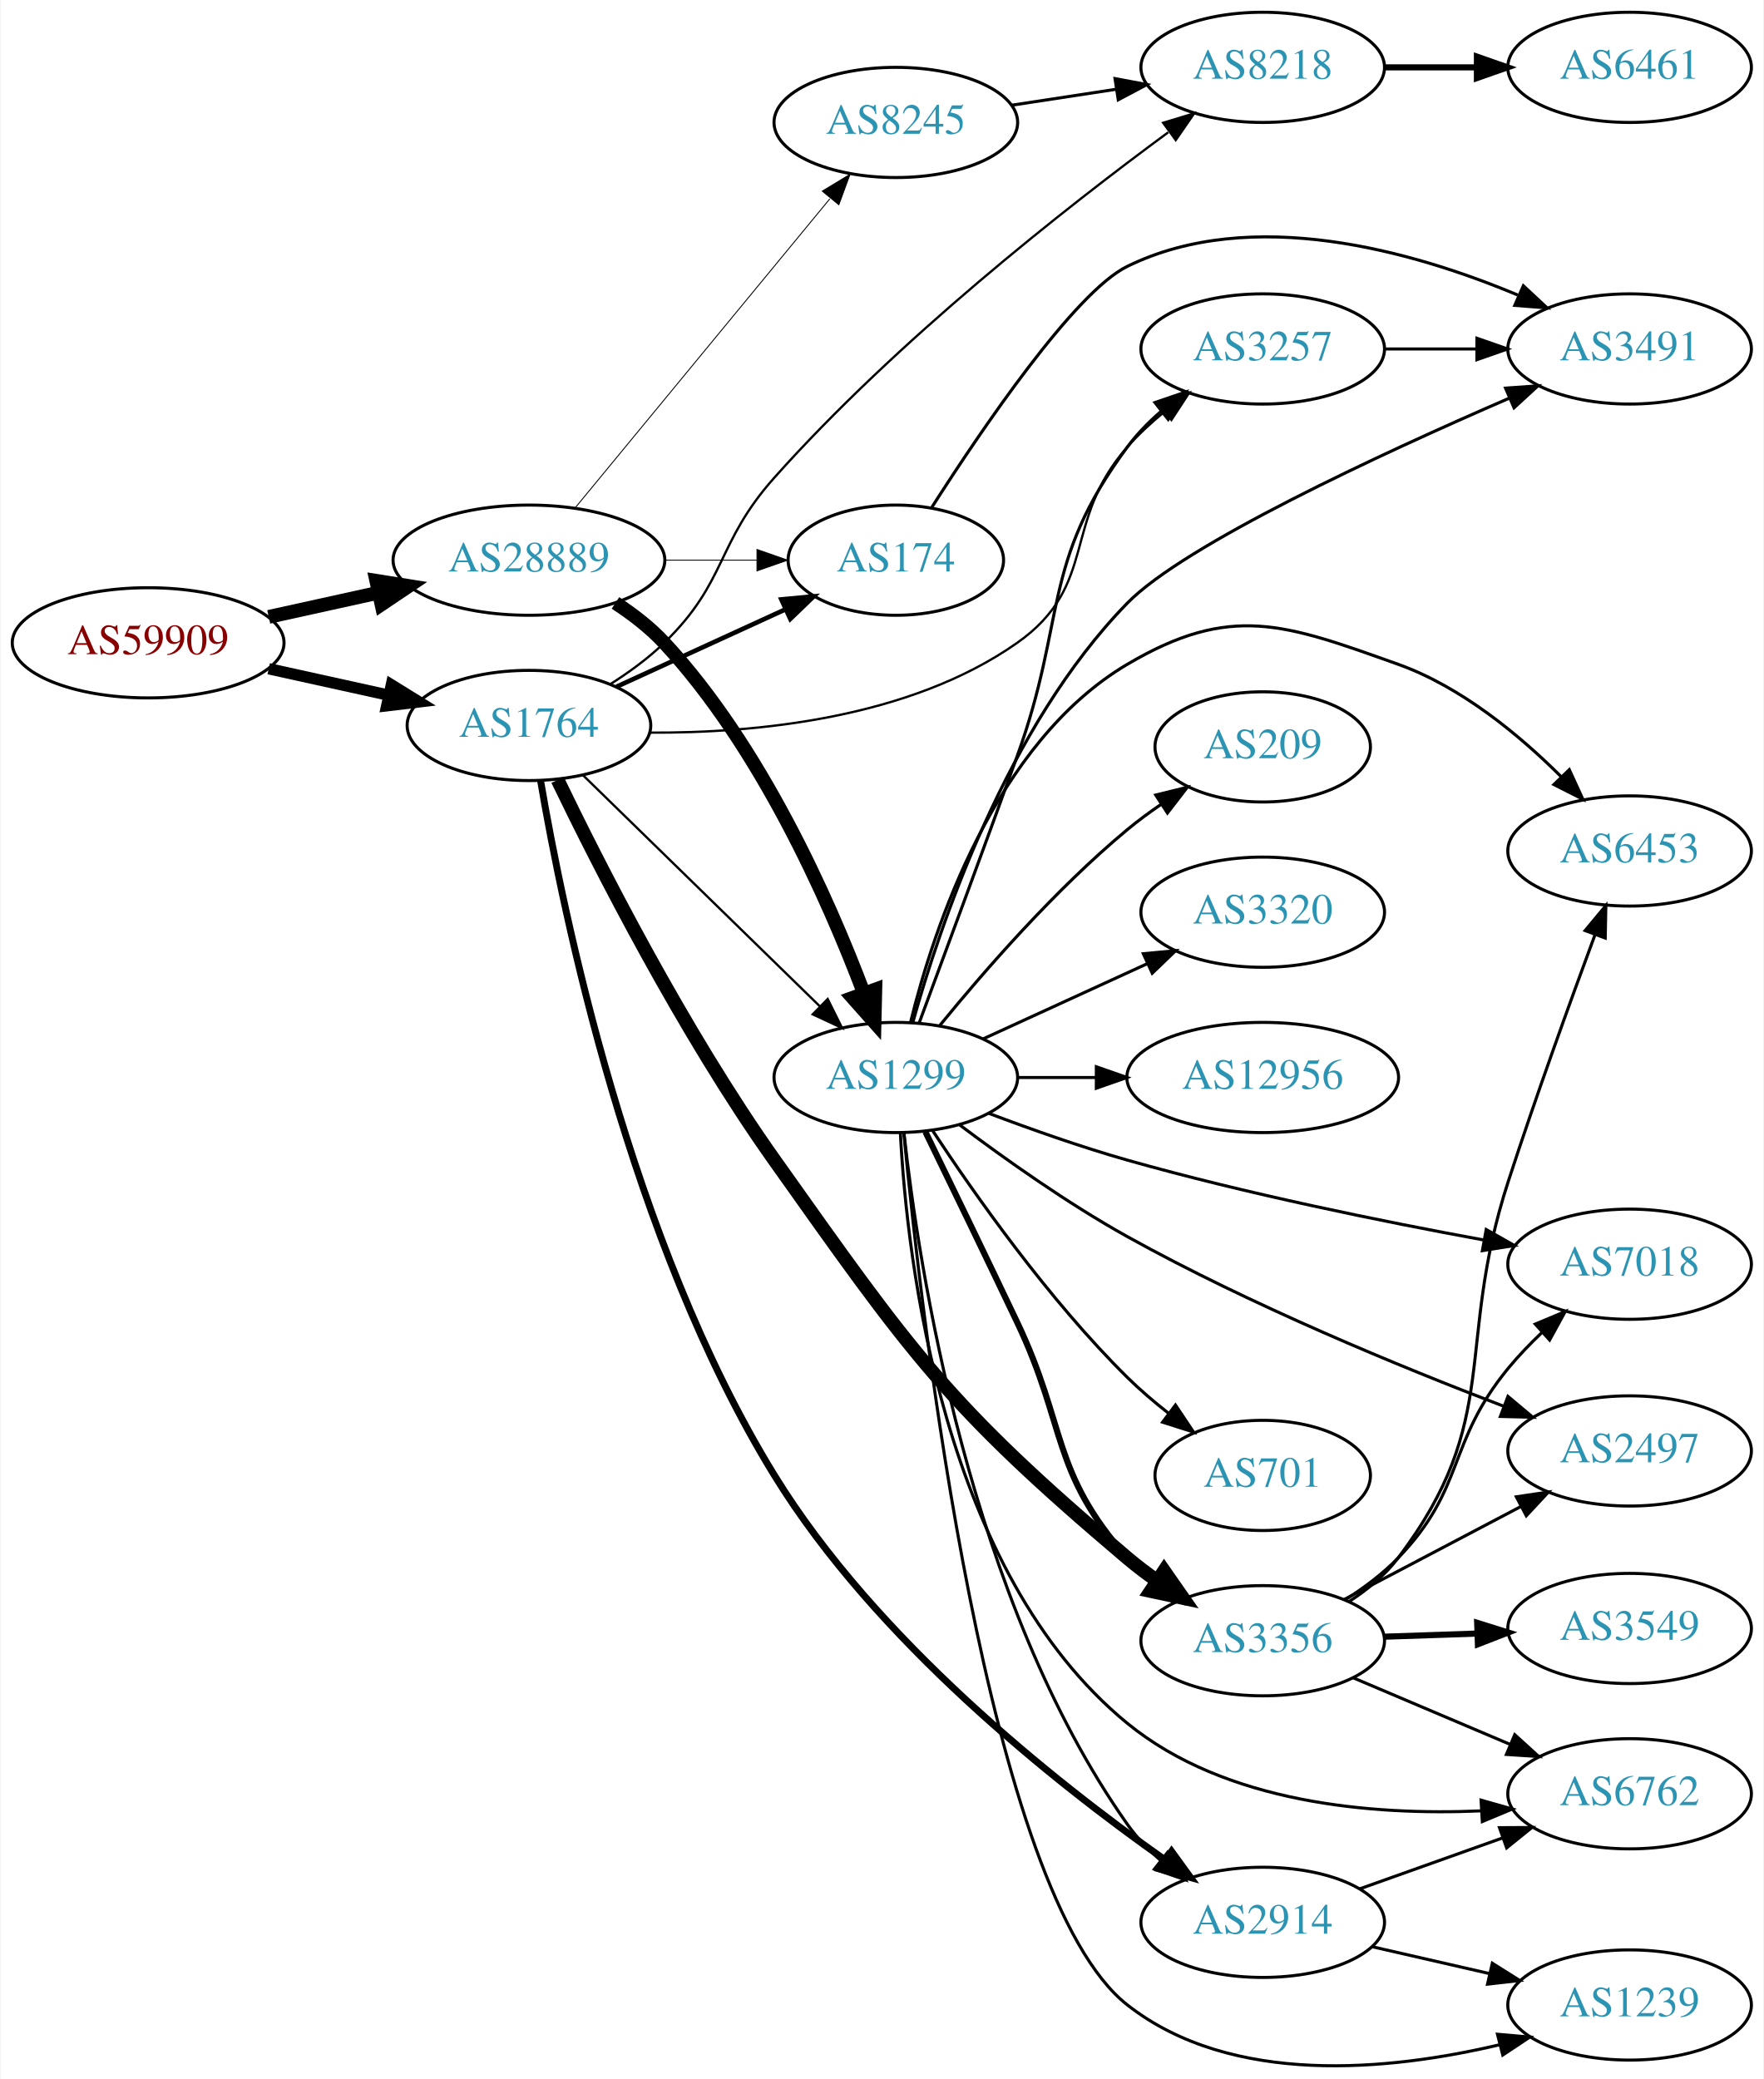
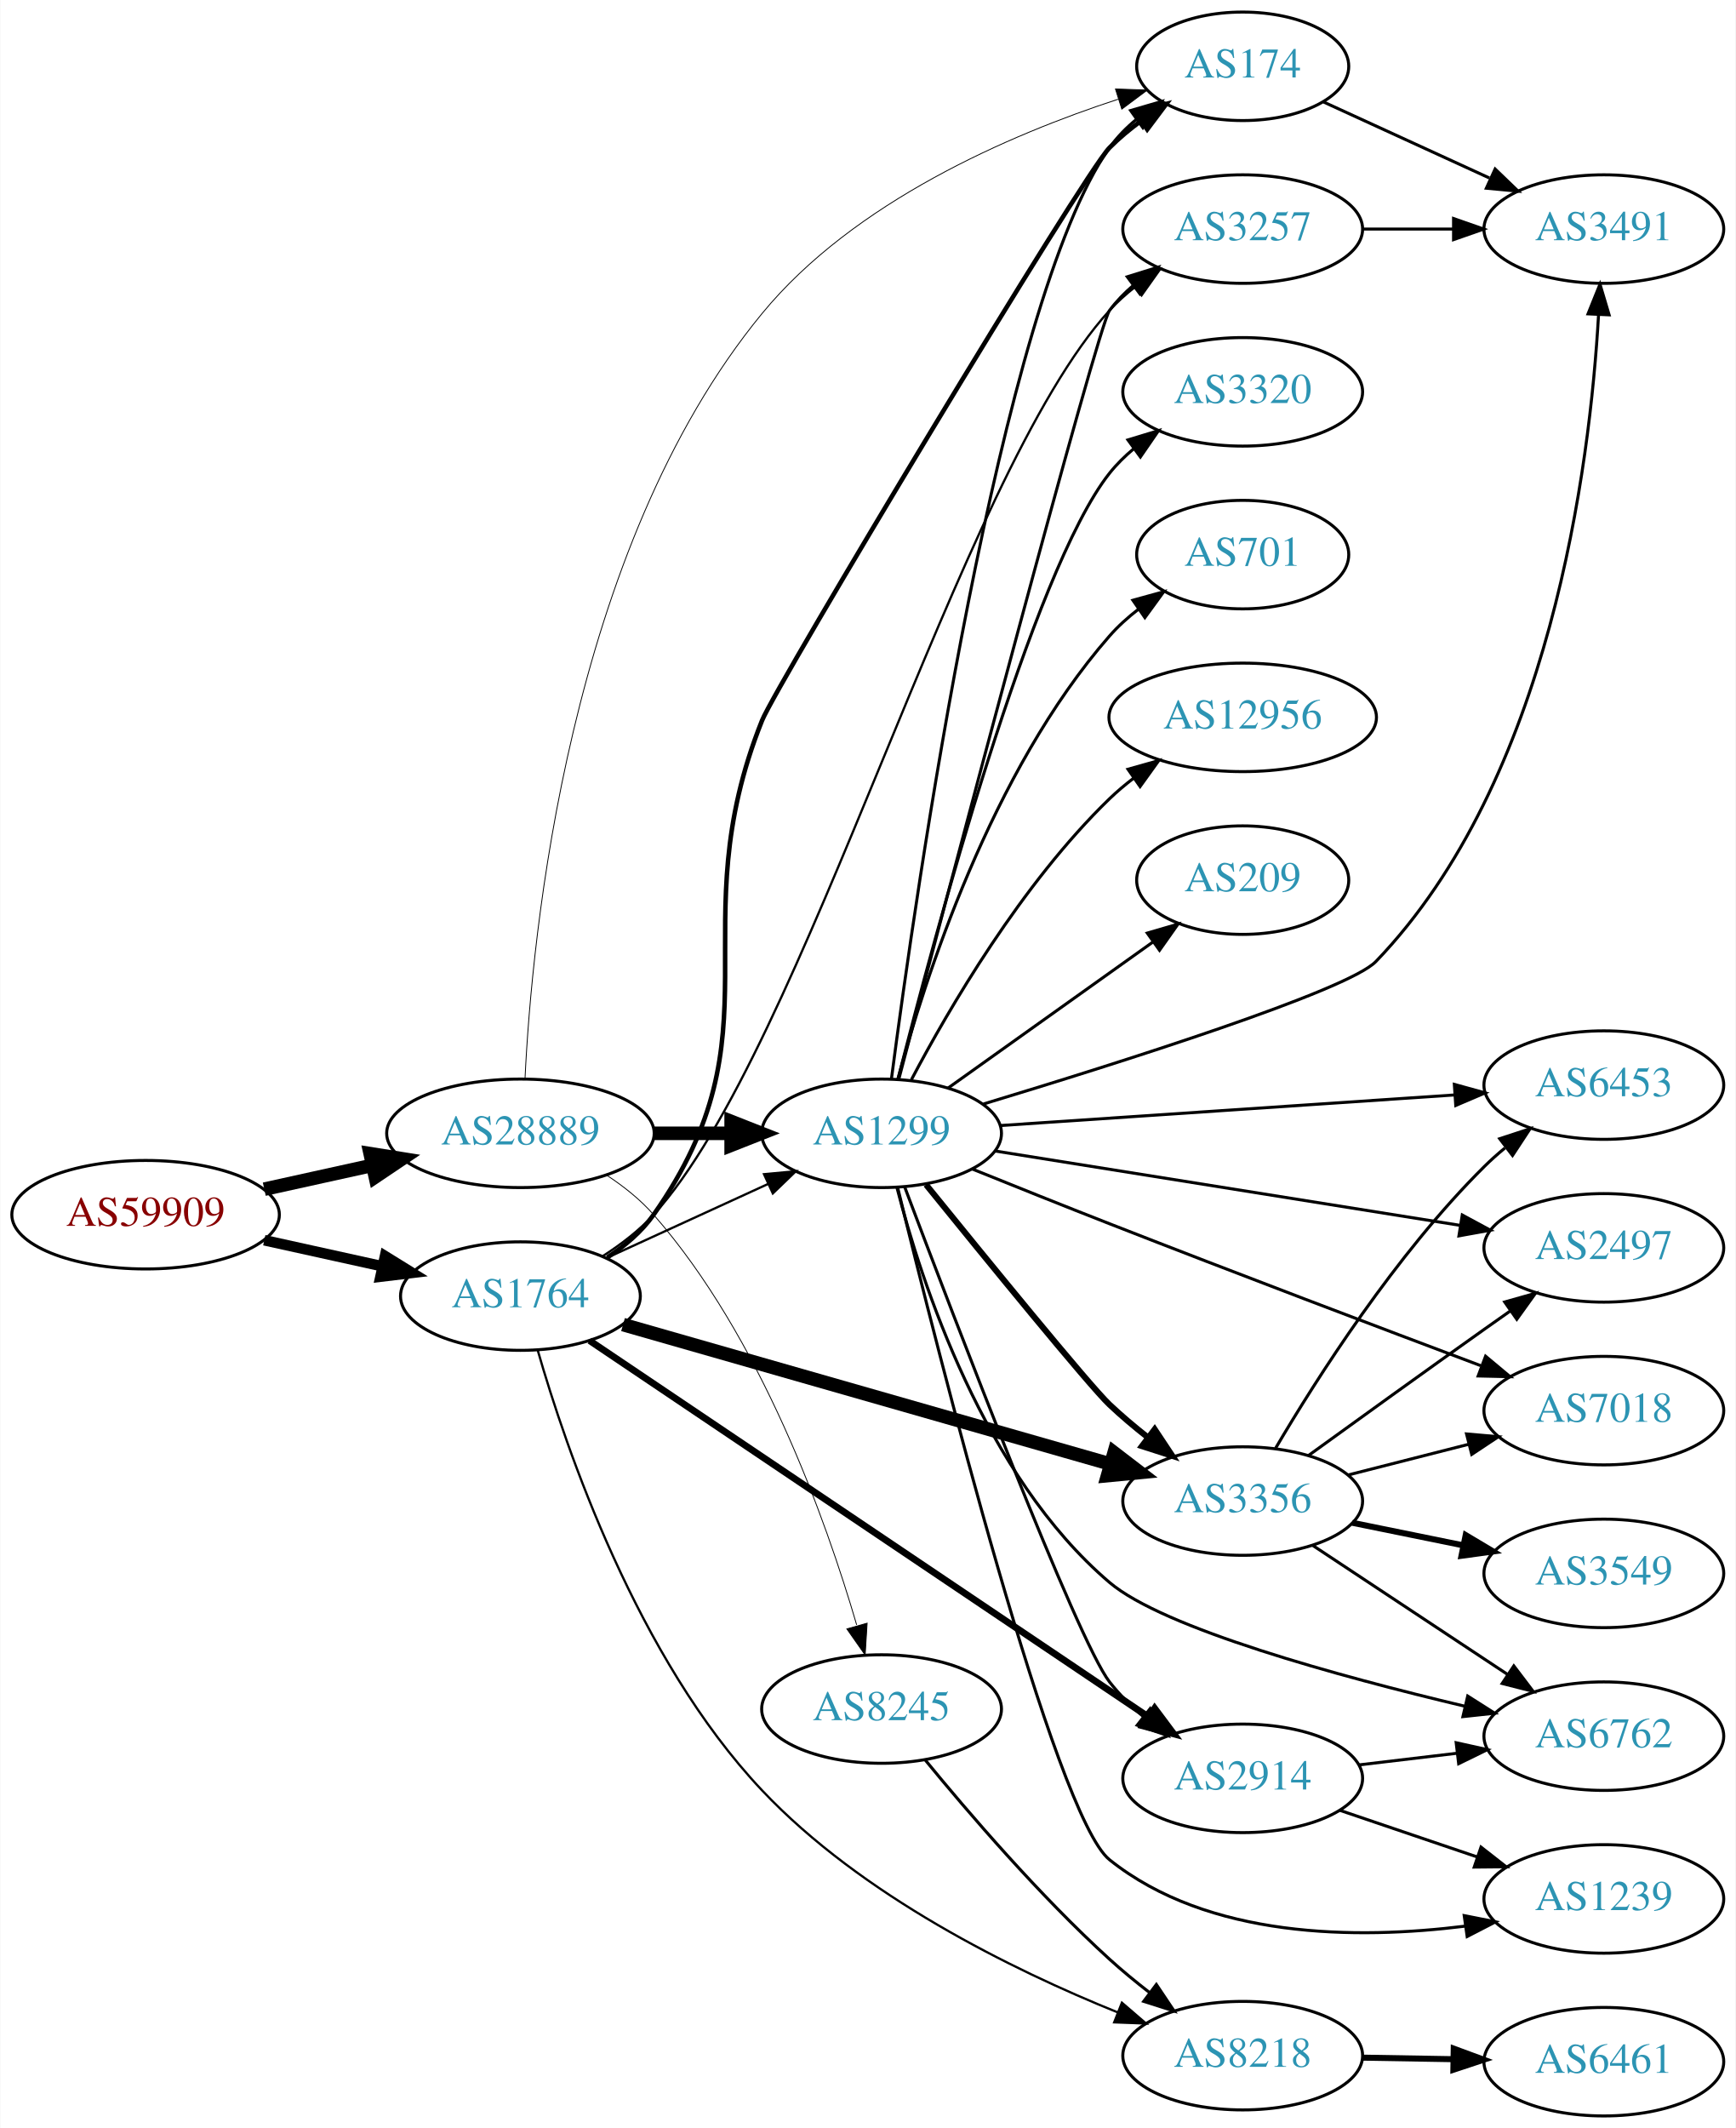
- <svg xmlns="http://www.w3.org/2000/svg" xmlns:xlink="http://www.w3.org/1999/xlink" width="576pt" height="679pt" viewBox="0.00 0.00 575.76 679.18">
-   <g id="graph0" class="graph" transform="scale(1 1) rotate(0) translate(4 675.182)">
-     <polygon fill="white" stroke="none" points="-4,4 -4,-675.182 571.762,-675.182 571.762,4 -4,4" />
+ <svg xmlns="http://www.w3.org/2000/svg" xmlns:xlink="http://www.w3.org/1999/xlink" width="576pt" height="706pt" viewBox="0.00 0.00 575.76 706.00">
+   <g id="graph0" class="graph" transform="scale(1 1) rotate(0) translate(4 702)">
+     <polygon fill="white" stroke="none" points="-4,4 -4,-702 571.762,-702 571.762,4 -4,4" />
    <g id="node1" class="node">
      <g id="a_node1">
        <a xlink:href="/asn/59909" xlink:title="AS59909 ~ Tele-Tec GmbH [AT]">
-           <ellipse fill="#ffffff" stroke="black" cx="44.196" cy="-465.182" rx="44.393" ry="18" />
-           <text text-anchor="middle" x="44.196" y="-461.482" font-family="Times,serif" font-size="14.00" fill="#880000">AS59909</text>
+           <ellipse fill="#ffffff" stroke="black" cx="44.196" cy="-299" rx="44.393" ry="18" />
+           <text text-anchor="middle" x="44.196" y="-295.3" font-family="Times,serif" font-size="14.00" fill="#880000">AS59909</text>
        </a>
      </g>
    </g>
    <g id="node2" class="node">
      <g id="a_node2">
        <a xlink:href="/asn/1764" xlink:title="AS1764 ~ NEXTLAYER-AS [AT]">
-           <ellipse fill="#ffffff" stroke="black" cx="168.588" cy="-438.182" rx="39.794" ry="18" />
-           <text text-anchor="middle" x="168.588" y="-434.482" font-family="Times,serif" font-size="14.00" fill="#2c94b3">AS1764</text>
+           <ellipse fill="#ffffff" stroke="black" cx="168.588" cy="-272" rx="39.794" ry="18" />
+           <text text-anchor="middle" x="168.588" y="-268.3" font-family="Times,serif" font-size="14.00" fill="#2c94b3">AS1764</text>
        </a>
      </g>
    </g>
    <g id="edge1" class="edge">
-       <path fill="none" stroke="black" stroke-width="3.706" d="M83.586,-456.713C95.977,-453.979 109.824,-450.925 122.644,-448.097" />
-       <polygon fill="black" stroke="black" stroke-width="3.706" points="123.648,-451.459 132.659,-445.887 122.14,-444.624 123.648,-451.459" />
+       <path fill="none" stroke="black" stroke-width="3.5" d="M83.586,-290.531C95.977,-287.798 109.824,-284.743 122.644,-281.915" />
+       <polygon fill="black" stroke="black" stroke-width="3.5" points="123.648,-285.278 132.659,-279.705 122.14,-278.442 123.648,-285.278" />
    </g>
    <g id="node3" class="node">
      <g id="a_node3">
        <a xlink:href="/asn/28889" xlink:title="AS28889 ~ LINZNET-AS [AT]">
-           <ellipse fill="#ffffff" stroke="black" cx="168.588" cy="-492.182" rx="44.393" ry="18" />
-           <text text-anchor="middle" x="168.588" y="-488.482" font-family="Times,serif" font-size="14.00" fill="#2c94b3">AS28889</text>
+           <ellipse fill="#ffffff" stroke="black" cx="168.588" cy="-326" rx="44.393" ry="18" />
+           <text text-anchor="middle" x="168.588" y="-322.3" font-family="Times,serif" font-size="14.00" fill="#2c94b3">AS28889</text>
        </a>
      </g>
    </g>
    <g id="edge2" class="edge">
-       <path fill="none" stroke="black" stroke-width="4.5" d="M83.586,-473.651C94.978,-476.164 107.6,-478.948 119.525,-481.579" />
-       <polygon fill="black" stroke="black" stroke-width="4.5" points="118.721,-485.434 129.335,-483.743 120.418,-477.744 118.721,-485.434" />
+       <path fill="none" stroke="black" stroke-width="4.5" d="M83.586,-307.469C94.978,-309.982 107.6,-312.767 119.525,-315.397" />
+       <polygon fill="black" stroke="black" stroke-width="4.5" points="118.721,-319.252 129.335,-317.561 120.418,-311.562 118.721,-319.252" />
    </g>
    <g id="node4" class="node">
      <g id="a_node4">
-         <a xlink:href="/asn/3356" xlink:title="AS3356 ~ Level 3 Parent, LLC [US]">
-           <ellipse fill="#ffffff" stroke="black" cx="408.273" cy="-139.182" rx="39.794" ry="18" />
-           <text text-anchor="middle" x="408.273" y="-135.482" font-family="Times,serif" font-size="14.00" fill="#2c94b3">AS3356</text>
+         <a xlink:href="/asn/174" xlink:title="AS174 ~ Cogent Communications [US]">
+           <ellipse fill="#ffffff" stroke="black" cx="408.273" cy="-680" rx="35.194" ry="18" />
+           <text text-anchor="middle" x="408.273" y="-676.3" font-family="Times,serif" font-size="14.00" fill="#2c94b3">AS174</text>
        </a>
      </g>
    </g>
    <g id="edge3" class="edge">
-       <path fill="none" stroke="black" stroke-width="4.5" d="M177.943,-420.404C191.266,-392.77 218.891,-338.31 248.784,-296.182 293.475,-233.2 305.109,-216.048 364.077,-166.182 367.106,-163.621 370.398,-161.129 373.77,-158.76" />
-       <polygon fill="black" stroke="black" stroke-width="4.5" points="376.056,-161.968 382.208,-153.156 371.7,-155.408 376.056,-161.968" />
+       <path fill="none" stroke="black" stroke-width="1.5" d="M197.432,-284.831C203.247,-288.654 208.809,-293.362 212.784,-299 255.786,-359.989 221.053,-393.72 248.784,-463 253.373,-474.463 355.405,-644.212 364.077,-653 367.238,-656.202 370.848,-659.198 374.604,-661.943" />
+       <polygon fill="black" stroke="black" stroke-width="1.5" points="372.689,-664.873 382.944,-667.535 376.587,-659.059 372.689,-664.873" />
    </g>
    <g id="node5" class="node">
      <g id="a_node5">
-         <a xlink:href="/asn/2914" xlink:title="AS2914 ~ NTT America, Inc. [US]">
-           <ellipse fill="#ffffff" stroke="black" cx="408.273" cy="-47.182" rx="39.794" ry="18" />
-           <text text-anchor="middle" x="408.273" y="-43.482" font-family="Times,serif" font-size="14.00" fill="#2c94b3">AS2914</text>
+         <a xlink:href="/asn/3356" xlink:title="AS3356 ~ Level 3 Parent, LLC [US]">
+           <ellipse fill="#ffffff" stroke="black" cx="408.273" cy="-204" rx="39.794" ry="18" />
+           <text text-anchor="middle" x="408.273" y="-200.3" font-family="Times,serif" font-size="14.00" fill="#2c94b3">AS3356</text>
        </a>
      </g>
    </g>
    <g id="edge4" class="edge">
-       <path fill="none" stroke="black" stroke-width="2.25" d="M172.407,-420.027C179.613,-377.628 201.562,-269.885 248.784,-193.182 281.872,-139.437 340.178,-93.123 376.096,-67.786" />
-       <polygon fill="black" stroke="black" stroke-width="2.25" points="378.496,-70.381 384.717,-61.805 374.505,-64.63 378.496,-70.381" />
+       <path fill="none" stroke="black" stroke-width="4.5" d="M202.637,-262.545C244.825,-250.475 317.897,-229.57 364.35,-216.28" />
+       <polygon fill="black" stroke="black" stroke-width="4.5" points="365.591,-220.02 374.123,-213.484 363.425,-212.449 365.591,-220.02" />
    </g>
    <g id="node6" class="node">
      <g id="a_node6">
-         <a xlink:href="/asn/3257" xlink:title="AS3257 ~ GTT [DE]">
-           <ellipse fill="#ffffff" stroke="black" cx="408.273" cy="-561.182" rx="39.794" ry="18" />
-           <text text-anchor="middle" x="408.273" y="-557.482" font-family="Times,serif" font-size="14.00" fill="#2c94b3">AS3257</text>
+         <a xlink:href="/asn/2914" xlink:title="AS2914 ~ NTT America, Inc. [US]">
+           <ellipse fill="#ffffff" stroke="black" cx="408.273" cy="-112" rx="39.794" ry="18" />
+           <text text-anchor="middle" x="408.273" y="-108.3" font-family="Times,serif" font-size="14.00" fill="#2c94b3">AS2914</text>
        </a>
      </g>
    </g>
    <g id="edge5" class="edge">
-       <path fill="none" stroke="black" stroke-width="0.75" d="M207.948,-435.839C242.392,-435.658 292.819,-440.351 328.077,-465.182 354.76,-483.973 342.489,-504.706 364.077,-529.182 367.614,-533.191 371.73,-537.008 375.99,-540.519" />
-       <polygon fill="black" stroke="black" stroke-width="0.75" points="374.182,-543.543 384.244,-546.861 378.447,-537.993 374.182,-543.543" />
+       <path fill="none" stroke="black" stroke-width="2.25" d="M191.523,-257.234C234.15,-228.54 328.245,-165.199 376.865,-132.47" />
+       <polygon fill="black" stroke="black" stroke-width="2.25" points="379.05,-135.218 385.392,-126.73 375.141,-129.411 379.05,-135.218" />
    </g>
    <g id="node7" class="node">
      <g id="a_node7">
-         <a xlink:href="/asn/8218" xlink:title="AS8218 ~ legacy Neotelecoms [FR]">
-           <ellipse fill="#ffffff" stroke="black" cx="408.273" cy="-653.182" rx="39.794" ry="18" />
-           <text text-anchor="middle" x="408.273" y="-649.482" font-family="Times,serif" font-size="14.00" fill="#2c94b3">AS8218</text>
+         <a xlink:href="/asn/1299" xlink:title="AS1299 ~ Telia Carrier [EU]">
+           <ellipse fill="#ffffff" stroke="black" cx="288.431" cy="-326" rx="39.794" ry="18" />
+           <text text-anchor="middle" x="288.431" y="-322.3" font-family="Times,serif" font-size="14.00" fill="#2c94b3">AS1299</text>
        </a>
      </g>
    </g>
    <g id="edge6" class="edge">
-       <path fill="none" stroke="black" stroke-width="0.75" d="M195.117,-451.644C201.28,-455.544 207.582,-460.13 212.784,-465.182 233.478,-485.276 229.582,-497.658 248.784,-519.182 288.75,-563.979 343.826,-607.224 377.416,-631.963" />
-       <polygon fill="black" stroke="black" stroke-width="0.75" points="375.739,-635.072 385.88,-638.14 379.865,-629.418 375.739,-635.072" />
+       <path fill="none" stroke="black" stroke-width="0.75" d="M197.217,-284.661C213.174,-291.973 233.445,-301.261 250.727,-309.181" />
+       <polygon fill="black" stroke="black" stroke-width="0.75" points="249.426,-312.435 259.975,-313.419 252.342,-306.071 249.426,-312.435" />
    </g>
    <g id="node8" class="node">
      <g id="a_node8">
-         <a xlink:href="/asn/1299" xlink:title="AS1299 ~ Telia Carrier [EU]">
-           <ellipse fill="#ffffff" stroke="black" cx="288.431" cy="-323.182" rx="39.794" ry="18" />
-           <text text-anchor="middle" x="288.431" y="-319.482" font-family="Times,serif" font-size="14.00" fill="#2c94b3">AS1299</text>
+         <a xlink:href="/asn/3257" xlink:title="AS3257 ~ GTT [DE]">
+           <ellipse fill="#ffffff" stroke="black" cx="408.273" cy="-626" rx="39.794" ry="18" />
+           <text text-anchor="middle" x="408.273" y="-622.3" font-family="Times,serif" font-size="14.00" fill="#2c94b3">AS3257</text>
        </a>
      </g>
    </g>
    <g id="edge7" class="edge">
-       <path fill="none" stroke="black" stroke-width="0.75" d="M186.222,-421.949C206.4,-402.258 240.563,-368.919 263.551,-346.486" />
-       <polygon fill="black" stroke="black" stroke-width="0.75" points="266.169,-348.821 270.881,-339.332 261.28,-343.811 266.169,-348.821" />
+       <path fill="none" stroke="black" stroke-width="0.75" d="M196.004,-285.327C202.009,-289.177 208.016,-293.774 212.784,-299 263.109,-354.156 313.753,-543.844 364.077,-599 366.611,-601.777 369.493,-604.375 372.54,-606.779" />
+       <polygon fill="black" stroke="black" stroke-width="0.75" points="370.675,-609.747 380.858,-612.673 374.722,-604.036 370.675,-609.747" />
    </g>
    <g id="node9" class="node">
      <g id="a_node9">
-         <a xlink:href="/asn/174" xlink:title="AS174 ~ Cogent Communications [US]">
-           <ellipse fill="#ffffff" stroke="black" cx="288.431" cy="-492.182" rx="35.194" ry="18" />
-           <text text-anchor="middle" x="288.431" y="-488.482" font-family="Times,serif" font-size="14.00" fill="#2c94b3">AS174</text>
+         <a xlink:href="/asn/8218" xlink:title="AS8218 ~ legacy Neotelecoms [FR]">
+           <ellipse fill="#ffffff" stroke="black" cx="408.273" cy="-20" rx="39.794" ry="18" />
+           <text text-anchor="middle" x="408.273" y="-16.3" font-family="Times,serif" font-size="14.00" fill="#2c94b3">AS8218</text>
        </a>
      </g>
    </g>
    <g id="edge8" class="edge">
-       <path fill="none" stroke="black" stroke-width="1.5" d="M197.217,-450.842C213.633,-458.365 234.615,-467.979 252.212,-476.043" />
-       <polygon fill="black" stroke="black" stroke-width="1.5" points="251.04,-479.356 261.589,-480.34 253.956,-472.992 251.04,-479.356" />
+       <path fill="none" stroke="black" stroke-width="0.75" d="M174.292,-254.141C183.641,-221.586 207.315,-151.902 248.784,-108 281.774,-73.075 331.772,-48.512 366.766,-34.371" />
+       <polygon fill="black" stroke="black" stroke-width="0.75" points="368.185,-37.574 376.212,-30.659 365.624,-31.059 368.185,-37.574" />
    </g>
    <g id="edge20" class="edge">
-       <path fill="none" stroke="black" stroke-width="4.5" d="M196.843,-478.215C202.548,-474.49 208.212,-470.109 212.784,-465.182 244.273,-431.249 266.34,-381.52 277.945,-350.811" />
-       <polygon fill="black" stroke="black" stroke-width="4.5" points="281.732,-351.92 281.478,-341.176 274.339,-349.209 281.732,-351.92" />
-     </g>
-     <g id="edge21" class="edge">
-       <path fill="none" stroke="black" stroke-width="0.3" d="M212.799,-492.182C222.647,-492.182 233.127,-492.182 243.024,-492.182" />
-       <polygon fill="black" stroke="black" stroke-width="0.3" points="243.076,-495.682 253.076,-492.182 243.076,-488.682 243.076,-495.682" />
+       <path fill="none" stroke="black" stroke-width="0.281" d="M170.106,-344.12C172.362,-391.308 184.422,-519.752 248.784,-598 279.275,-635.07 330.911,-657.304 366.929,-669.083" />
+       <polygon fill="black" stroke="black" stroke-width="0.281" points="366.053,-672.476 376.643,-672.131 368.149,-665.798 366.053,-672.476" />
+     </g>
+     <g id="edge19" class="edge">
+       <path fill="none" stroke="black" stroke-width="4.5" d="M212.799,-326C221.112,-326 229.875,-326 238.357,-326" />
+       <polygon fill="black" stroke="black" stroke-width="4.5" points="238.516,-329.938 248.516,-326 238.516,-322.063 238.516,-329.938" />
    </g>
    <g id="node18" class="node">
      <g id="a_node18">
        <a xlink:href="/asn/8245" xlink:title="AS8245 ~ Video-Broadcast GmbH [AT]">
-           <ellipse fill="#ffffff" stroke="black" cx="288.431" cy="-635.182" rx="39.794" ry="18" />
-           <text text-anchor="middle" x="288.431" y="-631.482" font-family="Times,serif" font-size="14.00" fill="#2c94b3">AS8245</text>
-         </a>
-       </g>
-     </g>
-     <g id="edge19" class="edge">
-       <path fill="none" stroke="black" stroke-width="0.3" d="M183.569,-509.147C204.211,-534.196 242.971,-581.231 266.86,-610.22" />
-       <polygon fill="black" stroke="black" stroke-width="0.3" points="264.407,-612.747 273.468,-618.238 269.81,-608.295 264.407,-612.747" />
+           <ellipse fill="#ffffff" stroke="black" cx="288.431" cy="-135" rx="39.794" ry="18" />
+           <text text-anchor="middle" x="288.431" y="-131.3" font-family="Times,serif" font-size="14.00" fill="#2c94b3">AS8245</text>
+         </a>
+       </g>
+     </g>
+     <g id="edge21" class="edge">
+       <path fill="none" stroke="black" stroke-width="0.281" d="M197.053,-312.223C202.747,-308.488 208.354,-304.055 212.784,-299 248.381,-258.385 269.915,-197.965 280.164,-162.923" />
+       <polygon fill="black" stroke="black" stroke-width="0.281" points="283.641,-163.487 282.986,-152.913 276.904,-161.588 283.641,-163.487" />
    </g>
    <g id="node10" class="node">
      <g id="a_node10">
-         <a xlink:href="/asn/6762" xlink:title="AS6762 ~ TELECOM ITALIA SPARKLE S.p.A. [IT]">
-           <ellipse fill="#ffffff" stroke="black" cx="528.116" cy="-89.182" rx="39.794" ry="18" />
-           <text text-anchor="middle" x="528.116" y="-85.482" font-family="Times,serif" font-size="14.00" fill="#2c94b3">AS6762</text>
-         </a>
-       </g>
-     </g>
-     <g id="edge13" class="edge">
-       <path fill="none" stroke="black" d="M437.8,-127.078C453.174,-120.555 472.35,-112.419 488.988,-105.359" />
-       <polygon fill="black" stroke="black" points="490.605,-108.475 498.444,-101.347 487.871,-102.031 490.605,-108.475" />
+         <a xlink:href="/asn/3491" xlink:title="AS3491 ~ PCCW Global, Inc. [US]">
+           <ellipse fill="#ffffff" stroke="black" cx="528.116" cy="-626" rx="39.794" ry="18" />
+           <text text-anchor="middle" x="528.116" y="-622.3" font-family="Times,serif" font-size="14.00" fill="#2c94b3">AS3491</text>
+         </a>
+       </g>
+     </g>
+     <g id="edge9" class="edge">
+       <path fill="none" stroke="black" d="M435.134,-668.149C451.255,-660.762 472.257,-651.138 490.123,-642.952" />
+       <polygon fill="black" stroke="black" points="492.041,-645.923 499.674,-638.575 489.125,-639.559 492.041,-645.923" />
+     </g>
+     <g id="node11" class="node">
+       <g id="a_node11">
+         <a xlink:href="/asn/6453" xlink:title="AS6453 ~ TATA COMMUNICATIONS (AMERICA) INC [US]">
+           <ellipse fill="#ffffff" stroke="black" cx="528.116" cy="-342" rx="39.794" ry="18" />
+           <text text-anchor="middle" x="528.116" y="-338.3" font-family="Times,serif" font-size="14.00" fill="#2c94b3">AS6453</text>
+         </a>
+       </g>
+     </g>
+     <g id="edge10" class="edge">
+       <path fill="none" stroke="black" d="M419.2,-221.551C432.832,-244.684 459.031,-285.852 488.469,-315 490.596,-317.106 492.903,-319.16 495.297,-321.136" />
+       <polygon fill="black" stroke="black" points="493.557,-324.212 503.626,-327.507 497.809,-318.652 493.557,-324.212" />
    </g>
    <g id="node12" class="node">
      <g id="a_node12">
-         <a xlink:href="/asn/3549" xlink:title="AS3549 ~ Level 3 Parent, LLC [US]">
-           <ellipse fill="#ffffff" stroke="black" cx="528.116" cy="-143.182" rx="39.794" ry="18" />
-           <text text-anchor="middle" x="528.116" y="-139.482" font-family="Times,serif" font-size="14.00" fill="#2c94b3">AS3549</text>
+         <a xlink:href="/asn/2497" xlink:title="AS2497 ~ Internet Initiative Japan Inc. [JP]">
+           <ellipse fill="#ffffff" stroke="black" cx="528.116" cy="-288" rx="39.794" ry="18" />
+           <text text-anchor="middle" x="528.116" y="-284.3" font-family="Times,serif" font-size="14.00" fill="#2c94b3">AS2497</text>
        </a>
      </g>
    </g>
    <g id="edge11" class="edge">
-       <path fill="none" stroke="black" stroke-width="2" d="M447.859,-140.492C457.626,-140.823 468.242,-141.183 478.437,-141.529" />
-       <polygon fill="black" stroke="black" stroke-width="2" points="478.33,-145.028 488.443,-141.869 478.568,-138.032 478.33,-145.028" />
+       <path fill="none" stroke="black" d="M430.059,-219.081C446,-230.618 468.571,-246.889 488.469,-261 491.292,-263.002 494.237,-265.079 497.186,-267.152" />
+       <polygon fill="black" stroke="black" points="495.214,-270.044 505.412,-272.916 499.231,-264.311 495.214,-270.044" />
    </g>
    <g id="node13" class="node">
      <g id="a_node13">
-         <a xlink:href="/asn/7018" xlink:title="AS7018 ~ AT&amp;T Services, Inc. [US]">
-           <ellipse fill="#ffffff" stroke="black" cx="528.116" cy="-262.182" rx="39.794" ry="18" />
-           <text text-anchor="middle" x="528.116" y="-258.482" font-family="Times,serif" font-size="14.00" fill="#2c94b3">AS7018</text>
+         <a xlink:href="/asn/3549" xlink:title="AS3549 ~ Level 3 Parent, LLC [US]">
+           <ellipse fill="#ffffff" stroke="black" cx="528.116" cy="-180" rx="39.794" ry="18" />
+           <text text-anchor="middle" x="528.116" y="-176.3" font-family="Times,serif" font-size="14.00" fill="#2c94b3">AS3549</text>
        </a>
      </g>
    </g>
    <g id="edge12" class="edge">
-       <path fill="none" stroke="black" d="M435.473,-152.711C441.485,-156.555 447.549,-161.098 452.469,-166.182 474.631,-189.077 468.244,-203.56 488.469,-228.182 491.788,-232.221 495.608,-236.19 499.526,-239.91" />
-       <polygon fill="black" stroke="black" points="497.305,-242.619 507.079,-246.708 501.988,-237.417 497.305,-242.619" />
+       <path fill="none" stroke="black" stroke-width="2" d="M444.63,-196.799C456.176,-194.448 469.168,-191.802 481.366,-189.317" />
+       <polygon fill="black" stroke="black" stroke-width="2" points="482.277,-192.704 491.377,-187.279 480.88,-185.845 482.277,-192.704" />
    </g>
    <g id="node14" class="node">
      <g id="a_node14">
-         <a xlink:href="/asn/2497" xlink:title="AS2497 ~ Internet Initiative Japan Inc. [JP]">
-           <ellipse fill="#ffffff" stroke="black" cx="528.116" cy="-201.182" rx="39.794" ry="18" />
-           <text text-anchor="middle" x="528.116" y="-197.482" font-family="Times,serif" font-size="14.00" fill="#2c94b3">AS2497</text>
-         </a>
-       </g>
-     </g>
-     <g id="edge14" class="edge">
-       <path fill="none" stroke="black" d="M434.843,-152.635C451.753,-161.531 474.126,-173.303 492.607,-183.026" />
-       <polygon fill="black" stroke="black" points="491.116,-186.196 501.596,-187.755 494.376,-180.001 491.116,-186.196" />
+         <a xlink:href="/asn/6762" xlink:title="AS6762 ~ TELECOM ITALIA SPARKLE S.p.A. [IT]">
+           <ellipse fill="#ffffff" stroke="black" cx="528.116" cy="-126" rx="39.794" ry="18" />
+           <text text-anchor="middle" x="528.116" y="-122.3" font-family="Times,serif" font-size="14.00" fill="#2c94b3">AS6762</text>
+         </a>
+       </g>
+     </g>
+     <g id="edge13" class="edge">
+       <path fill="none" stroke="black" d="M431.439,-189.329C449.675,-177.258 475.733,-160.011 496.05,-146.562" />
+       <polygon fill="black" stroke="black" points="498.242,-149.309 504.649,-140.871 494.379,-143.472 498.242,-149.309" />
    </g>
    <g id="node15" class="node">
      <g id="a_node15">
-         <a xlink:href="/asn/6453" xlink:title="AS6453 ~ TATA COMMUNICATIONS (AMERICA) INC [US]">
-           <ellipse fill="#ffffff" stroke="black" cx="528.116" cy="-397.182" rx="39.794" ry="18" />
-           <text text-anchor="middle" x="528.116" y="-393.482" font-family="Times,serif" font-size="14.00" fill="#2c94b3">AS6453</text>
-         </a>
-       </g>
+         <a xlink:href="/asn/7018" xlink:title="AS7018 ~ AT&amp;T Services, Inc. [US]">
+           <ellipse fill="#ffffff" stroke="black" cx="528.116" cy="-234" rx="39.794" ry="18" />
+           <text text-anchor="middle" x="528.116" y="-230.3" font-family="Times,serif" font-size="14.00" fill="#2c94b3">AS7018</text>
+         </a>
+       </g>
+     </g>
+     <g id="edge14" class="edge">
+       <path fill="none" stroke="black" d="M443.358,-212.677C455.817,-215.849 470.089,-219.482 483.279,-222.84" />
+       <polygon fill="black" stroke="black" points="482.553,-226.267 493.108,-225.342 484.28,-219.483 482.553,-226.267" />
    </g>
    <g id="edge15" class="edge">
-       <path fill="none" stroke="black" d="M436.392,-151.924C442.376,-155.791 448.196,-160.543 452.469,-166.182 486.87,-211.58 470.866,-235.01 488.469,-289.182 497.448,-316.813 508.745,-348.027 516.801,-369.766" />
-       <polygon fill="black" stroke="black" points="513.593,-371.18 520.363,-379.33 520.153,-368.737 513.593,-371.18" />
-     </g>
-     <g id="edge9" class="edge">
-       <path fill="none" stroke="black" d="M439.927,-58.107C454.137,-63.171 471.22,-69.26 486.486,-74.701" />
-       <polygon fill="black" stroke="black" points="485.611,-78.105 496.206,-78.165 487.961,-71.511 485.611,-78.105" />
-     </g>
-     <g id="node11" class="node">
-       <g id="a_node11">
-         <a xlink:href="/asn/1239" xlink:title="AS1239 ~ Sprint [US]">
-           <ellipse fill="#ffffff" stroke="black" cx="528.116" cy="-20.182" rx="39.794" ry="18" />
-           <text text-anchor="middle" x="528.116" y="-16.482" font-family="Times,serif" font-size="14.00" fill="#2c94b3">AS1239</text>
-         </a>
-       </g>
-     </g>
-     <g id="edge10" class="edge">
-       <path fill="none" stroke="black" d="M443.993,-39.227C455.993,-36.477 469.613,-33.357 482.306,-30.449" />
-       <polygon fill="black" stroke="black" points="483.272,-33.818 492.238,-28.173 481.708,-26.995 483.272,-33.818" />
+       <path fill="none" stroke="black" d="M446.883,-116.468C457.195,-117.693 468.512,-119.038 479.312,-120.321" />
+       <polygon fill="black" stroke="black" points="479.116,-123.822 489.459,-121.526 479.942,-116.871 479.116,-123.822" />
    </g>
    <g id="node16" class="node">
      <g id="a_node16">
-         <a xlink:href="/asn/3491" xlink:title="AS3491 ~ PCCW Global, Inc. [US]">
-           <ellipse fill="#ffffff" stroke="black" cx="528.116" cy="-561.182" rx="39.794" ry="18" />
-           <text text-anchor="middle" x="528.116" y="-557.482" font-family="Times,serif" font-size="14.00" fill="#2c94b3">AS3491</text>
+         <a xlink:href="/asn/1239" xlink:title="AS1239 ~ Sprint [US]">
+           <ellipse fill="#ffffff" stroke="black" cx="528.116" cy="-72" rx="39.794" ry="18" />
+           <text text-anchor="middle" x="528.116" y="-68.3" font-family="Times,serif" font-size="14.00" fill="#2c94b3">AS1239</text>
        </a>
      </g>
    </g>
    <g id="edge16" class="edge">
-       <path fill="none" stroke="black" d="M448.186,-561.182C457.739,-561.182 468.089,-561.182 478.052,-561.182" />
-       <polygon fill="black" stroke="black" points="478.244,-564.682 488.244,-561.182 478.244,-557.682 478.244,-564.682" />
+       <path fill="none" stroke="black" d="M440.544,-101.386C454.527,-96.639 471.198,-90.981 486.16,-85.902" />
+       <polygon fill="black" stroke="black" points="487.355,-89.192 495.7,-82.664 485.105,-82.564 487.355,-89.192" />
+     </g>
+     <g id="edge29" class="edge">
+       <path fill="none" stroke="black" d="M291.714,-344.124C299.674,-405.103 327.708,-601.872 364.077,-653 366.557,-656.486 369.642,-659.619 373.015,-662.407" />
+       <polygon fill="black" stroke="black" points="371.086,-665.331 381.259,-668.293 375.154,-659.634 371.086,-665.331" />
+     </g>
+     <g id="edge24" class="edge">
+       <path fill="none" stroke="black" stroke-width="2" d="M303.18,-308.978C322.853,-284.69 357.406,-242.315 364.077,-236 367.96,-232.325 372.267,-228.692 376.616,-225.267" />
+       <polygon fill="black" stroke="black" stroke-width="2" points="379.063,-227.804 384.926,-218.98 374.84,-222.222 379.063,-227.804" />
+     </g>
+     <g id="edge23" class="edge">
+       <path fill="none" stroke="black" d="M296.095,-308.224C312.331,-265.156 353.382,-157.747 364.077,-144 367.29,-139.87 371.168,-136.015 375.264,-132.511" />
+       <polygon fill="black" stroke="black" points="377.576,-135.147 383.296,-126.229 373.263,-129.633 377.576,-135.147" />
+     </g>
+     <g id="edge27" class="edge">
+       <path fill="none" stroke="black" d="M294.148,-343.938C309.931,-403.866 360.128,-593.69 364.077,-599 366.32,-602.016 369.009,-604.774 371.934,-607.278" />
+       <polygon fill="black" stroke="black" points="369.964,-610.174 380.083,-613.312 374.129,-604.548 369.964,-610.174" />
+     </g>
+     <g id="edge34" class="edge">
+       <path fill="none" stroke="black" d="M322.282,-335.744C367.161,-349.316 443.165,-373.332 452.469,-383 510.491,-443.286 523.514,-547.555 526.366,-597.596" />
+       <polygon fill="black" stroke="black" points="522.875,-597.873 526.843,-607.697 529.867,-597.543 522.875,-597.873" />
+     </g>
+     <g id="edge26" class="edge">
+       <path fill="none" stroke="black" d="M327.883,-328.588C368.961,-331.354 434.161,-335.743 478.706,-338.741" />
+       <polygon fill="black" stroke="black" points="478.506,-342.236 488.719,-339.415 478.976,-335.251 478.506,-342.236" />
+     </g>
+     <g id="edge33" class="edge">
+       <path fill="none" stroke="black" d="M326.048,-320.146C367.486,-313.521 435.083,-302.714 480.317,-295.482" />
+       <polygon fill="black" stroke="black" points="481.135,-298.896 490.457,-293.861 480.03,-291.984 481.135,-298.896" />
+     </g>
+     <g id="edge25" class="edge">
+       <path fill="none" stroke="black" d="M293.534,-308.004C301.586,-276.757 322.422,-212.427 364.077,-177 381.974,-161.779 440.167,-145.864 481.923,-135.944" />
+       <polygon fill="black" stroke="black" points="482.943,-139.3 491.885,-133.616 481.351,-132.483 482.943,-139.3" />
+     </g>
+     <g id="edge36" class="edge">
+       <path fill="none" stroke="black" d="M318.449,-314.191C332.247,-308.613 348.988,-301.9 364.077,-296 405.994,-279.609 454.193,-261.352 487.252,-248.921" />
+       <polygon fill="black" stroke="black" points="488.871,-252.052 497.002,-245.259 486.41,-245.499 488.871,-252.052" />
+     </g>
+     <g id="edge30" class="edge">
+       <path fill="none" stroke="black" d="M293.774,-307.997C306.841,-254.528 345.996,-99.473 364.077,-85 396.864,-58.757 446.186,-58.498 481.993,-62.958" />
+       <polygon fill="black" stroke="black" points="481.781,-66.463 492.173,-64.397 482.761,-59.532 481.781,-66.463" />
+     </g>
+     <g id="node19" class="node">
+       <g id="a_node19">
+         <a xlink:href="/asn/3320" xlink:title="AS3320 ~ DTAG [DE]">
+           <ellipse fill="#ffffff" stroke="black" cx="408.273" cy="-572" rx="39.794" ry="18" />
+           <text text-anchor="middle" x="408.273" y="-568.3" font-family="Times,serif" font-size="14.00" fill="#2c94b3">AS3320</text>
+         </a>
+       </g>
+     </g>
+     <g id="edge28" class="edge">
+       <path fill="none" stroke="black" d="M293.92,-344.089C305.702,-390.528 338.374,-512.579 364.077,-545 366.412,-547.945 369.163,-550.657 372.126,-553.131" />
+       <polygon fill="black" stroke="black" points="370.189,-556.051 380.328,-559.124 374.318,-550.398 370.189,-556.051" />
+     </g>
+     <g id="node20" class="node">
+       <g id="a_node20">
+         <a xlink:href="/asn/701" xlink:title="AS701 ~ UUNET [US]">
+           <ellipse fill="#ffffff" stroke="black" cx="408.273" cy="-518" rx="35.194" ry="18" />
+           <text text-anchor="middle" x="408.273" y="-514.3" font-family="Times,serif" font-size="14.00" fill="#2c94b3">AS701</text>
+         </a>
+       </g>
+     </g>
+     <g id="edge31" class="edge">
+       <path fill="none" stroke="black" d="M293.847,-344.022C302.567,-376.559 324.651,-445.912 364.077,-491 366.893,-494.221 370.188,-497.188 373.679,-499.883" />
+       <polygon fill="black" stroke="black" points="371.833,-502.862 382.05,-505.668 375.813,-497.104 371.833,-502.862" />
+     </g>
+     <g id="node21" class="node">
+       <g id="a_node21">
+         <a xlink:href="/asn/12956" xlink:title="AS12956 ~ TELXIUS [ES]">
+           <ellipse fill="#ffffff" stroke="black" cx="408.273" cy="-464" rx="44.393" ry="18" />
+           <text text-anchor="middle" x="408.273" y="-460.3" font-family="Times,serif" font-size="14.00" fill="#2c94b3">AS12956</text>
+         </a>
+       </g>
+     </g>
+     <g id="edge32" class="edge">
+       <path fill="none" stroke="black" d="M298.347,-343.82C310.709,-367.251 334.865,-408.747 364.077,-437 366.568,-439.409 369.309,-441.714 372.165,-443.889" />
+       <polygon fill="black" stroke="black" points="370.204,-446.789 380.404,-449.656 374.218,-441.054 370.204,-446.789" />
+     </g>
+     <g id="node22" class="node">
+       <g id="a_node22">
+         <a xlink:href="/asn/209" xlink:title="AS209 ~ CenturyLink Communications, LLC [US]">
+           <ellipse fill="#ffffff" stroke="black" cx="408.273" cy="-410" rx="35.194" ry="18" />
+           <text text-anchor="middle" x="408.273" y="-406.3" font-family="Times,serif" font-size="14.00" fill="#2c94b3">AS209</text>
+         </a>
+       </g>
+     </g>
+     <g id="edge35" class="edge">
+       <path fill="none" stroke="black" d="M310.499,-341.018C329.467,-354.539 357.513,-374.53 378.535,-389.515" />
+       <polygon fill="black" stroke="black" points="376.608,-392.439 386.783,-395.394 380.671,-386.739 376.608,-392.439" />
+     </g>
+     <g id="edge17" class="edge">
+       <path fill="none" stroke="black" d="M448.186,-626C457.739,-626 468.089,-626 478.052,-626" />
+       <polygon fill="black" stroke="black" points="478.244,-629.5 488.244,-626 478.244,-622.5 478.244,-629.5" />
    </g>
    <g id="node17" class="node">
      <g id="a_node17">
        <a xlink:href="/asn/6461" xlink:title="AS6461 ~ Zayo Bandwidth [US]">
-           <ellipse fill="#ffffff" stroke="black" cx="528.116" cy="-653.182" rx="39.794" ry="18" />
-           <text text-anchor="middle" x="528.116" y="-649.482" font-family="Times,serif" font-size="14.00" fill="#2c94b3">AS6461</text>
-         </a>
-       </g>
-     </g>
-     <g id="edge17" class="edge">
-       <path fill="none" stroke="black" stroke-width="2" d="M448.186,-653.182C457.739,-653.182 468.089,-653.182 478.052,-653.182" />
-       <polygon fill="black" stroke="black" stroke-width="2" points="478.244,-656.682 488.244,-653.182 478.244,-649.682 478.244,-656.682" />
-     </g>
-     <g id="edge27" class="edge">
-       <path fill="none" stroke="black" stroke-width="2" d="M298.091,-305.419C305.966,-289.228 317.881,-264.636 328.077,-243.182 344.294,-209.062 339.033,-194.465 364.077,-166.182 366.569,-163.368 369.424,-160.744 372.453,-158.325" />
-       <polygon fill="black" stroke="black" stroke-width="2" points="374.638,-161.065 380.747,-152.409 370.573,-155.367 374.638,-161.065" />
-     </g>
-     <g id="edge26" class="edge">
-       <path fill="none" stroke="black" d="M291.102,-304.948C295.819,-261.934 312.445,-152.268 364.077,-79.182 367.096,-74.908 370.865,-70.972 374.909,-67.43" />
-       <polygon fill="black" stroke="black" points="377.223,-70.063 382.904,-61.12 372.886,-64.568 377.223,-70.063" />
-     </g>
-     <g id="edge35" class="edge">
-       <path fill="none" stroke="black" d="M296.051,-340.997C303.792,-361.868 316.963,-397.499 328.077,-428.182 344.308,-472.988 335.702,-490.895 364.077,-529.182 367.193,-533.385 371.015,-537.283 375.086,-540.806" />
-       <polygon fill="black" stroke="black" points="373.073,-543.676 383.098,-547.103 377.399,-538.172 373.073,-543.676" />
-     </g>
-     <g id="edge29" class="edge">
-       <path fill="none" stroke="black" d="M289.915,-304.995C292.08,-263.501 303.616,-161.622 364.077,-112.182 396.101,-85.995 444.019,-82.065 479.628,-83.596" />
-       <polygon fill="black" stroke="black" points="479.598,-87.101 489.787,-84.194 480.009,-80.113 479.598,-87.101" />
-     </g>
-     <g id="edge32" class="edge">
-       <path fill="none" stroke="black" d="M291.034,-305.119C296.742,-245.405 318.234,-56.102 364.077,-20.182 398.19,6.547 449.816,1.304 485.805,-7.228" />
-       <polygon fill="black" stroke="black" points="484.959,-10.624 495.514,-9.698 486.685,-3.84 484.959,-10.624" />
-     </g>
-     <g id="edge23" class="edge">
-       <path fill="none" stroke="black" d="M318.902,-311.432C332.507,-306.291 348.963,-300.468 364.077,-296.182 402.733,-285.22 447.462,-276.14 480.281,-270.13" />
-       <polygon fill="black" stroke="black" points="481.275,-273.507 490.495,-268.288 480.033,-266.618 481.275,-273.507" />
-     </g>
-     <g id="edge31" class="edge">
-       <path fill="none" stroke="black" d="M309.302,-307.675C323.942,-296.671 344.609,-281.995 364.077,-271.182 404.395,-248.788 453.32,-228.645 486.994,-215.78" />
-       <polygon fill="black" stroke="black" points="488.381,-218.997 496.497,-212.187 485.906,-212.449 488.381,-218.997" />
-     </g>
-     <g id="edge25" class="edge">
-       <path fill="none" stroke="black" d="M293.253,-341.283C300.78,-371.788 320.708,-432.605 364.077,-458.182 397.916,-478.138 415.467,-471.378 452.469,-458.182 473.086,-450.83 492.119,-435.069 505.806,-421.411" />
-       <polygon fill="black" stroke="black" points="508.424,-423.738 512.837,-414.106 503.381,-418.884 508.424,-423.738" />
-     </g>
-     <g id="edge28" class="edge">
-       <path fill="none" stroke="black" d="M293.982,-341.183C302.729,-372.575 324.604,-437.827 364.077,-478.182 382.673,-497.193 446.702,-526.847 488.769,-545.085" />
-       <polygon fill="black" stroke="black" points="487.599,-548.392 498.168,-549.129 490.365,-541.962 487.599,-548.392" />
-     </g>
-     <g id="node19" class="node">
-       <g id="a_node19">
-         <a xlink:href="/asn/3320" xlink:title="AS3320 ~ DTAG [DE]">
-           <ellipse fill="#ffffff" stroke="black" cx="408.273" cy="-377.182" rx="39.794" ry="18" />
-           <text text-anchor="middle" x="408.273" y="-373.482" font-family="Times,serif" font-size="14.00" fill="#2c94b3">AS3320</text>
-         </a>
-       </g>
-     </g>
-     <g id="edge24" class="edge">
-       <path fill="none" stroke="black" d="M317.06,-335.842C333.017,-343.155 353.287,-352.443 370.57,-360.363" />
-       <polygon fill="black" stroke="black" points="369.269,-363.616 379.818,-364.601 372.185,-357.253 369.269,-363.616" />
-     </g>
-     <g id="node20" class="node">
-       <g id="a_node20">
-         <a xlink:href="/asn/12956" xlink:title="AS12956 ~ TELXIUS [ES]">
-           <ellipse fill="#ffffff" stroke="black" cx="408.273" cy="-323.182" rx="44.393" ry="18" />
-           <text text-anchor="middle" x="408.273" y="-319.482" font-family="Times,serif" font-size="14.00" fill="#2c94b3">AS12956</text>
-         </a>
-       </g>
-     </g>
-     <g id="edge30" class="edge">
-       <path fill="none" stroke="black" d="M328.343,-323.182C336.446,-323.182 345.121,-323.182 353.648,-323.182" />
-       <polygon fill="black" stroke="black" points="353.925,-326.682 363.925,-323.182 353.925,-319.682 353.925,-326.682" />
-     </g>
-     <g id="node21" class="node">
-       <g id="a_node21">
-         <a xlink:href="/asn/701" xlink:title="AS701 ~ UUNET [US]">
-           <ellipse fill="#ffffff" stroke="black" cx="408.273" cy="-193.182" rx="35.194" ry="18" />
-           <text text-anchor="middle" x="408.273" y="-189.482" font-family="Times,serif" font-size="14.00" fill="#2c94b3">AS701</text>
-         </a>
-       </g>
-     </g>
-     <g id="edge33" class="edge">
-       <path fill="none" stroke="black" d="M300.52,-305.716C314.059,-285.146 338.349,-250.569 364.077,-225.182 368.146,-221.167 372.741,-217.241 377.377,-213.592" />
-       <polygon fill="black" stroke="black" points="379.772,-216.17 385.661,-207.363 375.565,-210.575 379.772,-216.17" />
-     </g>
-     <g id="node22" class="node">
-       <g id="a_node22">
-         <a xlink:href="/asn/209" xlink:title="AS209 ~ CenturyLink Communications, LLC [US]">
-           <ellipse fill="#ffffff" stroke="black" cx="408.273" cy="-431.182" rx="35.194" ry="18" />
-           <text text-anchor="middle" x="408.273" y="-427.482" font-family="Times,serif" font-size="14.00" fill="#2c94b3">AS209</text>
-         </a>
-       </g>
-     </g>
-     <g id="edge34" class="edge">
-       <path fill="none" stroke="black" d="M302.85,-340.246C316.964,-357.556 340.379,-384.526 364.077,-404.182 367.54,-407.054 371.333,-409.851 375.187,-412.489" />
-       <polygon fill="black" stroke="black" points="373.33,-415.456 383.62,-417.979 377.149,-409.59 373.33,-415.456" />
+           <ellipse fill="#ffffff" stroke="black" cx="528.116" cy="-18" rx="39.794" ry="18" />
+           <text text-anchor="middle" x="528.116" y="-14.3" font-family="Times,serif" font-size="14.00" fill="#2c94b3">AS6461</text>
+         </a>
+       </g>
    </g>
    <g id="edge18" class="edge">
-       <path fill="none" stroke="black" d="M300.211,-509.493C316.371,-534.78 346.819,-579.74 364.077,-588.182 404.775,-608.09 457.3,-593.164 491.576,-578.804" />
-       <polygon fill="black" stroke="black" points="493.41,-581.821 501.164,-574.602 490.6,-575.41 493.41,-581.821" />
+       <path fill="none" stroke="black" stroke-width="2" d="M448.186,-19.34C457.739,-19.177 468.089,-19.002 478.052,-18.833" />
+       <polygon fill="black" stroke="black" stroke-width="2" points="478.305,-22.329 488.244,-18.66 478.186,-15.33 478.305,-22.329" />
    </g>
    <g id="edge22" class="edge">
-       <path fill="none" stroke="black" d="M326.394,-640.828C337.143,-642.47 349.03,-644.285 360.307,-646.008" />
-       <polygon fill="black" stroke="black" points="360.028,-649.506 370.442,-647.556 361.085,-642.586 360.028,-649.506" />
+       <path fill="none" stroke="black" d="M302.838,-118.19C317.127,-100.749 340.849,-73.123 364.077,-52 368.22,-48.233 372.794,-44.473 377.369,-40.925" />
+       <polygon fill="black" stroke="black" points="379.617,-43.614 385.513,-34.811 375.414,-38.016 379.617,-43.614" />
    </g>
  </g>
</svg>
